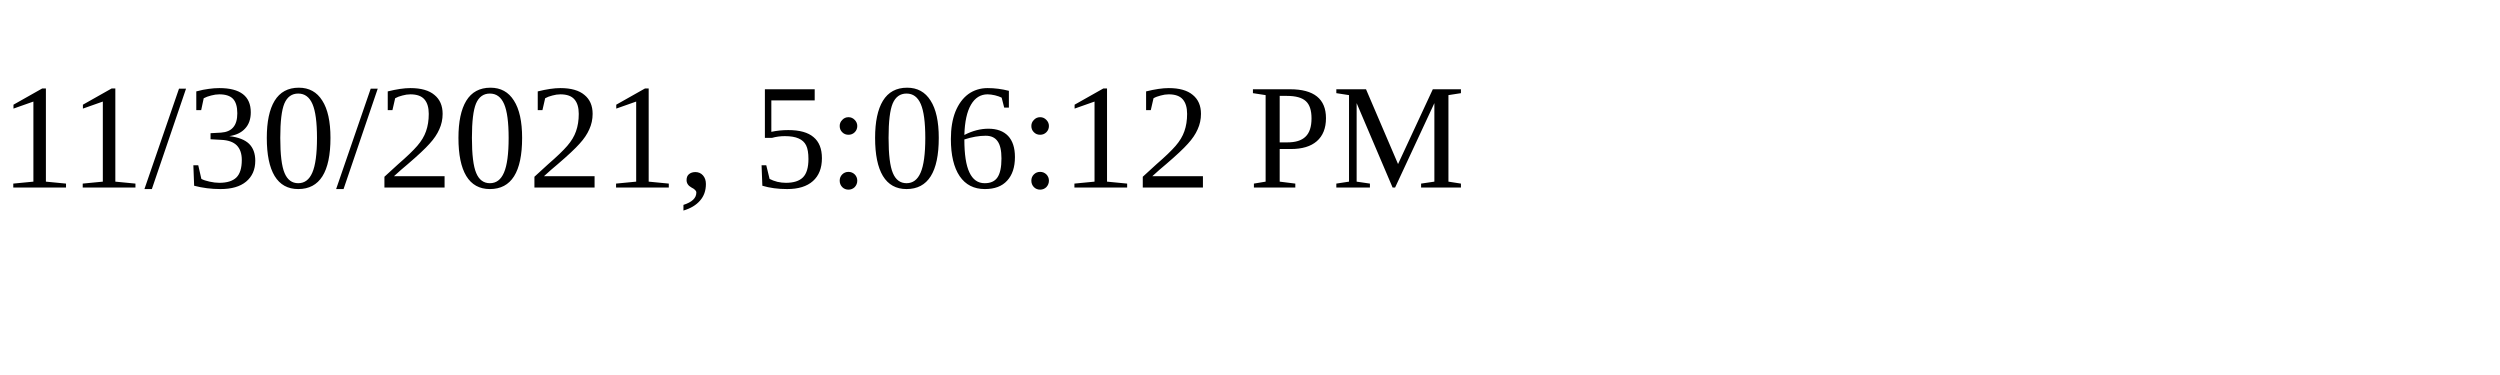
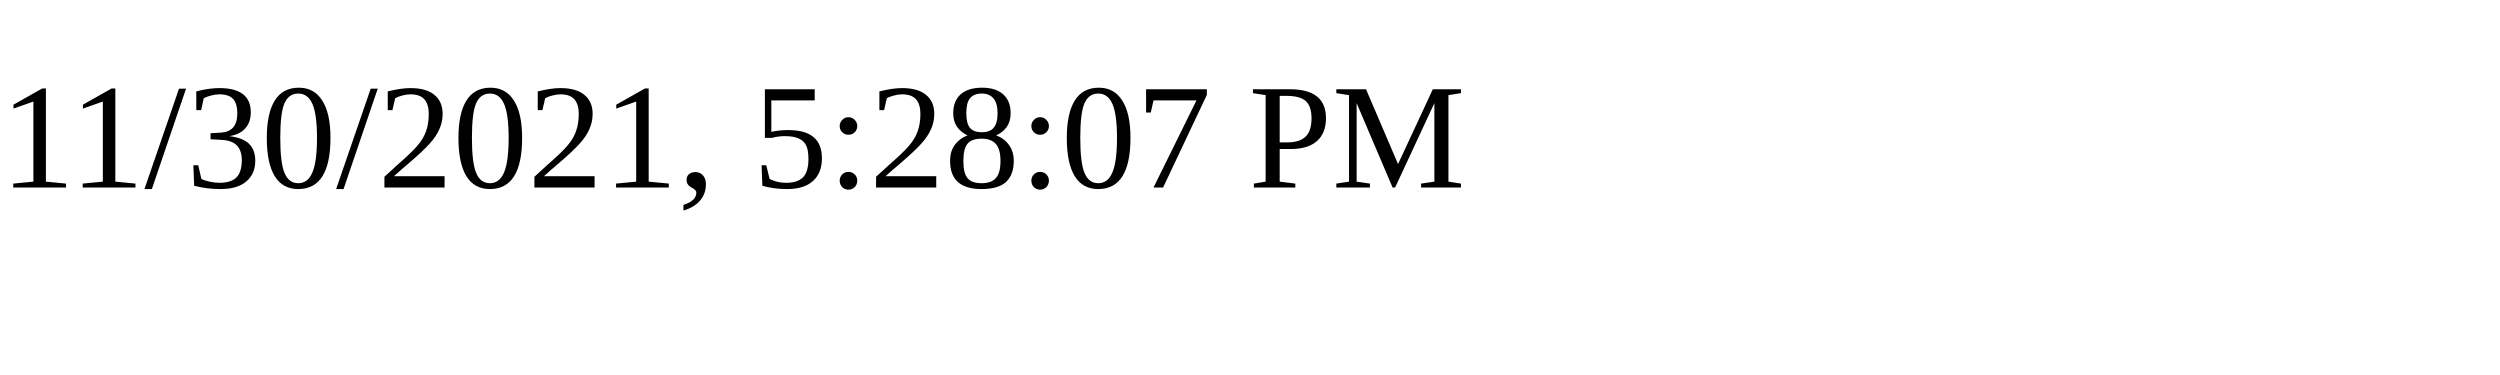
<svg xmlns="http://www.w3.org/2000/svg" height="30" width="200">
-   <text x="0" y="15">11/30/2021, 5:06:12 PM</text>
+   <text x="0" y="15">11/30/2021, 5:28:07 PM</text>
</svg>
